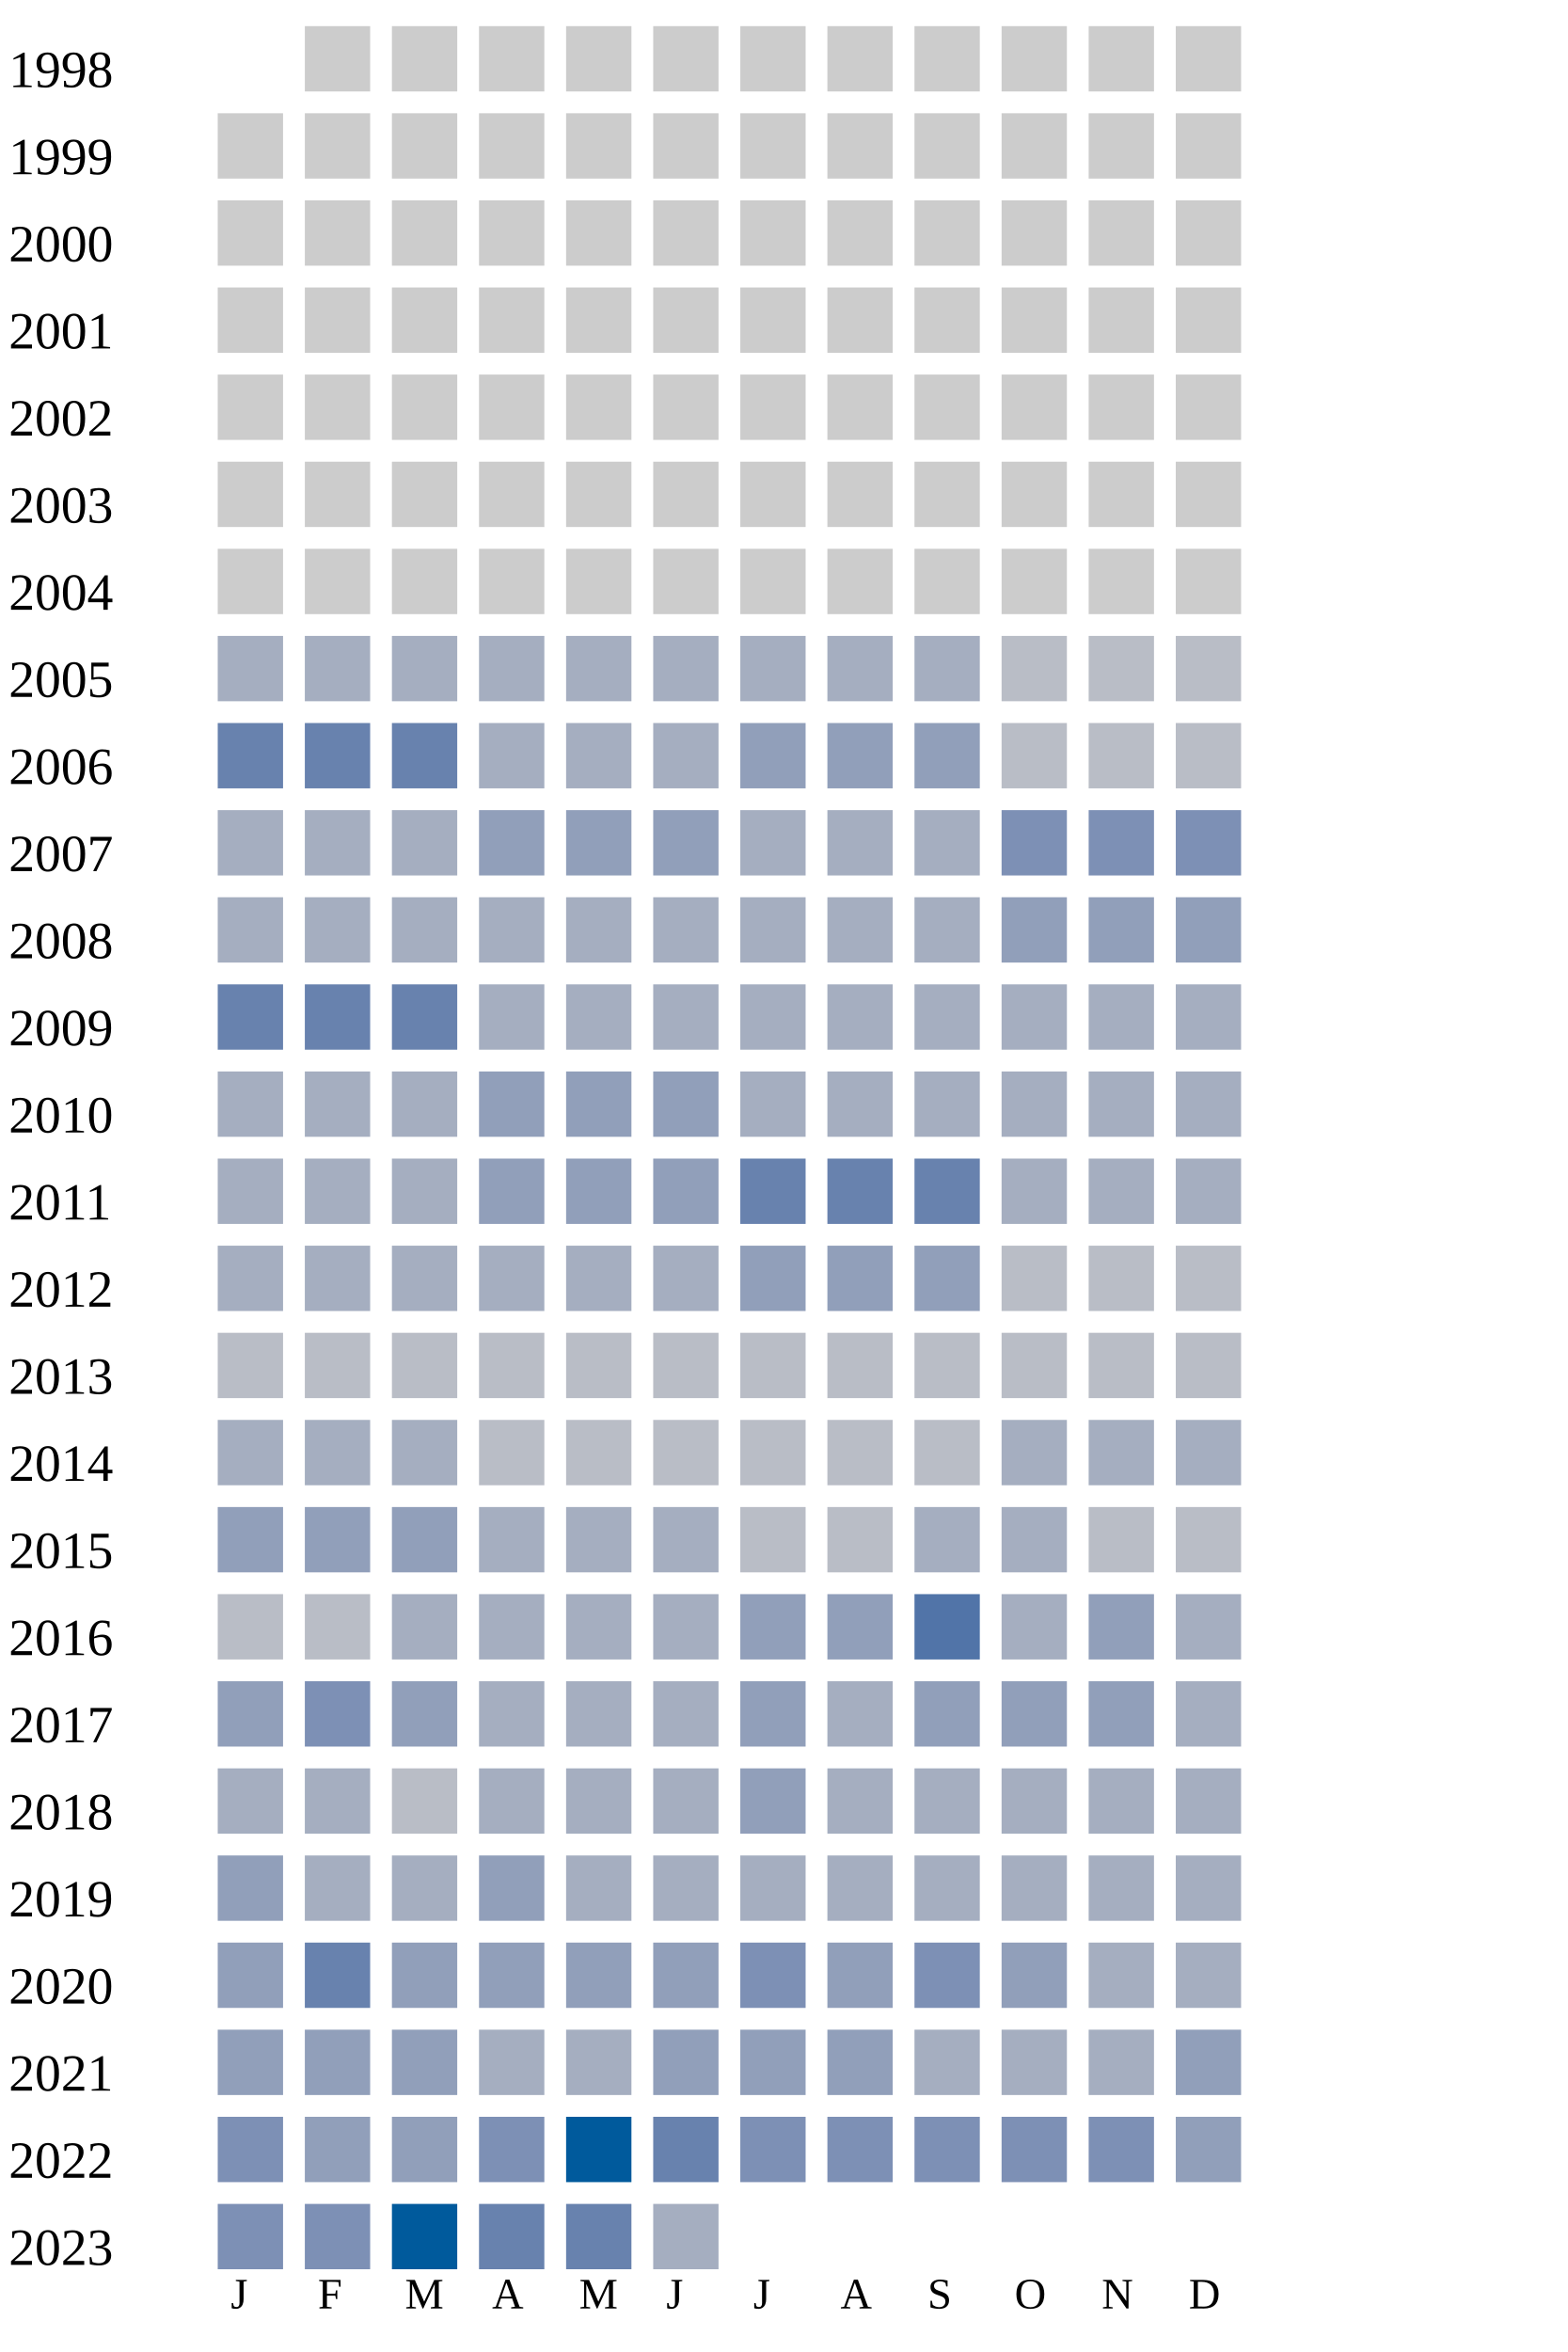
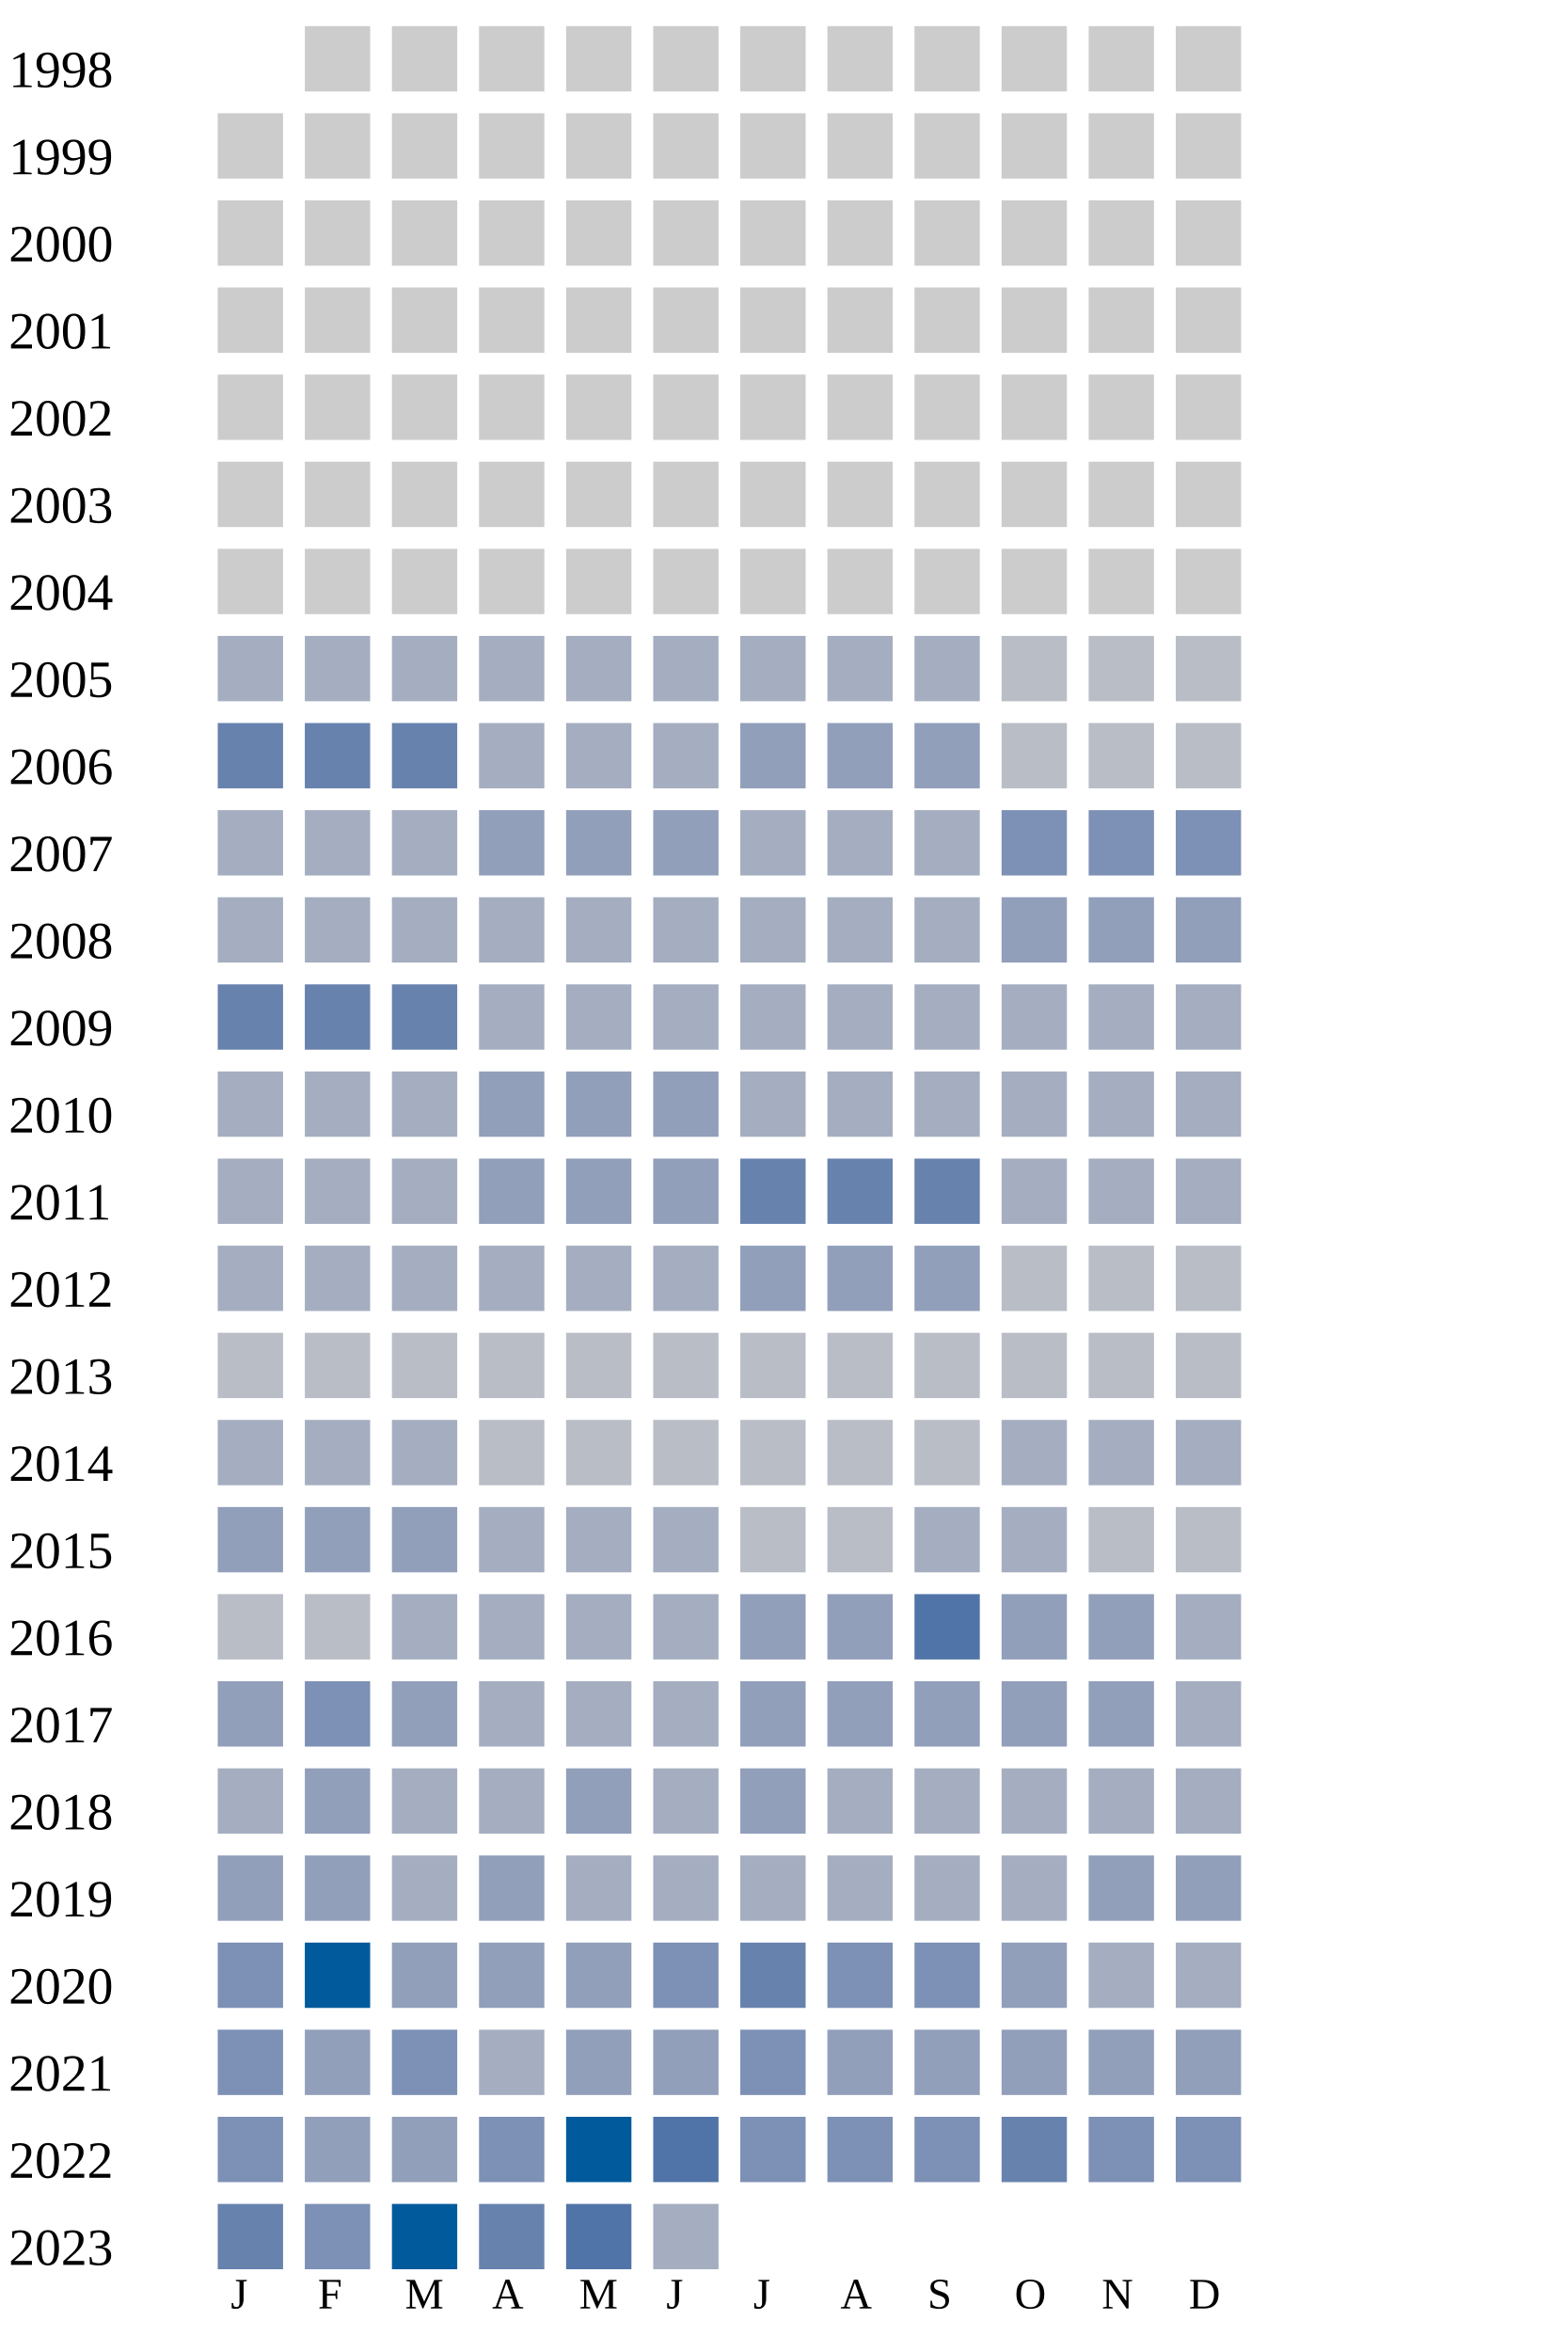
<svg xmlns="http://www.w3.org/2000/svg" width="360" height="540">
  <g transform="translate(0 0)">
    <text x="2" y="20">1998</text>
    <rect x="70" y="6" width="15" height="15" fill="#cccccc" />
    <rect x="90" y="6" width="15" height="15" fill="#cccccc" />
    <rect x="110" y="6" width="15" height="15" fill="#cccccc" />
    <rect x="130" y="6" width="15" height="15" fill="#cccccc" />
    <rect x="150" y="6" width="15" height="15" fill="#cccccc" />
    <rect x="170" y="6" width="15" height="15" fill="#cccccc" />
    <rect x="190" y="6" width="15" height="15" fill="#cccccc" />
    <rect x="210" y="6" width="15" height="15" fill="#cccccc" />
    <rect x="230" y="6" width="15" height="15" fill="#cccccc" />
    <rect x="250" y="6" width="15" height="15" fill="#cccccc" />
    <rect x="270" y="6" width="15" height="15" fill="#cccccc" />
  </g>
  <g transform="translate(0 20)">
    <text x="2" y="20">1999</text>
    <rect x="50" y="6" width="15" height="15" fill="#cccccc" />
    <rect x="70" y="6" width="15" height="15" fill="#cccccc" />
    <rect x="90" y="6" width="15" height="15" fill="#cccccc" />
    <rect x="110" y="6" width="15" height="15" fill="#cccccc" />
    <rect x="130" y="6" width="15" height="15" fill="#cccccc" />
    <rect x="150" y="6" width="15" height="15" fill="#cccccc" />
    <rect x="170" y="6" width="15" height="15" fill="#cccccc" />
    <rect x="190" y="6" width="15" height="15" fill="#cccccc" />
    <rect x="210" y="6" width="15" height="15" fill="#cccccc" />
    <rect x="230" y="6" width="15" height="15" fill="#cccccc" />
    <rect x="250" y="6" width="15" height="15" fill="#cccccc" />
    <rect x="270" y="6" width="15" height="15" fill="#cccccc" />
  </g>
  <g transform="translate(0 40)">
    <text x="2" y="20">2000</text>
    <rect x="50" y="6" width="15" height="15" fill="#cccccc" />
    <rect x="70" y="6" width="15" height="15" fill="#cccccc" />
    <rect x="90" y="6" width="15" height="15" fill="#cccccc" />
    <rect x="110" y="6" width="15" height="15" fill="#cccccc" />
    <rect x="130" y="6" width="15" height="15" fill="#cccccc" />
    <rect x="150" y="6" width="15" height="15" fill="#cccccc" />
    <rect x="170" y="6" width="15" height="15" fill="#cccccc" />
    <rect x="190" y="6" width="15" height="15" fill="#cccccc" />
    <rect x="210" y="6" width="15" height="15" fill="#cccccc" />
    <rect x="230" y="6" width="15" height="15" fill="#cccccc" />
    <rect x="250" y="6" width="15" height="15" fill="#cccccc" />
    <rect x="270" y="6" width="15" height="15" fill="#cccccc" />
  </g>
  <g transform="translate(0 60)">
    <text x="2" y="20">2001</text>
    <rect x="50" y="6" width="15" height="15" fill="#cccccc" />
    <rect x="70" y="6" width="15" height="15" fill="#cccccc" />
    <rect x="90" y="6" width="15" height="15" fill="#cccccc" />
    <rect x="110" y="6" width="15" height="15" fill="#cccccc" />
    <rect x="130" y="6" width="15" height="15" fill="#cccccc" />
    <rect x="150" y="6" width="15" height="15" fill="#cccccc" />
    <rect x="170" y="6" width="15" height="15" fill="#cccccc" />
    <rect x="190" y="6" width="15" height="15" fill="#cccccc" />
    <rect x="210" y="6" width="15" height="15" fill="#cccccc" />
    <rect x="230" y="6" width="15" height="15" fill="#cccccc" />
    <rect x="250" y="6" width="15" height="15" fill="#cccccc" />
    <rect x="270" y="6" width="15" height="15" fill="#cccccc" />
  </g>
  <g transform="translate(0 80)">
    <text x="2" y="20">2002</text>
    <rect x="50" y="6" width="15" height="15" fill="#cccccc" />
    <rect x="70" y="6" width="15" height="15" fill="#cccccc" />
    <rect x="90" y="6" width="15" height="15" fill="#cccccc" />
    <rect x="110" y="6" width="15" height="15" fill="#cccccc" />
    <rect x="130" y="6" width="15" height="15" fill="#cccccc" />
    <rect x="150" y="6" width="15" height="15" fill="#cccccc" />
    <rect x="170" y="6" width="15" height="15" fill="#cccccc" />
    <rect x="190" y="6" width="15" height="15" fill="#cccccc" />
    <rect x="210" y="6" width="15" height="15" fill="#cccccc" />
    <rect x="230" y="6" width="15" height="15" fill="#cccccc" />
    <rect x="250" y="6" width="15" height="15" fill="#cccccc" />
    <rect x="270" y="6" width="15" height="15" fill="#cccccc" />
  </g>
  <g transform="translate(0 100)">
    <text x="2" y="20">2003</text>
    <rect x="50" y="6" width="15" height="15" fill="#cccccc" />
    <rect x="70" y="6" width="15" height="15" fill="#cccccc" />
    <rect x="90" y="6" width="15" height="15" fill="#cccccc" />
    <rect x="110" y="6" width="15" height="15" fill="#cccccc" />
    <rect x="130" y="6" width="15" height="15" fill="#cccccc" />
    <rect x="150" y="6" width="15" height="15" fill="#cccccc" />
    <rect x="170" y="6" width="15" height="15" fill="#cccccc" />
    <rect x="190" y="6" width="15" height="15" fill="#cccccc" />
    <rect x="210" y="6" width="15" height="15" fill="#cccccc" />
    <rect x="230" y="6" width="15" height="15" fill="#cccccc" />
    <rect x="250" y="6" width="15" height="15" fill="#cccccc" />
    <rect x="270" y="6" width="15" height="15" fill="#cccccc" />
  </g>
  <g transform="translate(0 120)">
    <text x="2" y="20">2004</text>
    <rect x="50" y="6" width="15" height="15" fill="#cccccc" />
    <rect x="70" y="6" width="15" height="15" fill="#cccccc" />
    <rect x="90" y="6" width="15" height="15" fill="#cccccc" />
    <rect x="110" y="6" width="15" height="15" fill="#cccccc" />
    <rect x="130" y="6" width="15" height="15" fill="#cccccc" />
    <rect x="150" y="6" width="15" height="15" fill="#cccccc" />
    <rect x="170" y="6" width="15" height="15" fill="#cccccc" />
    <rect x="190" y="6" width="15" height="15" fill="#cccccc" />
    <rect x="210" y="6" width="15" height="15" fill="#cccccc" />
    <rect x="230" y="6" width="15" height="15" fill="#cccccc" />
    <rect x="250" y="6" width="15" height="15" fill="#cccccc" />
    <rect x="270" y="6" width="15" height="15" fill="#cccccc" />
  </g>
  <g transform="translate(0 140)">
    <text x="2" y="20">2005</text>
    <rect x="50" y="6" width="15" height="15" fill="#a5aec0" />
    <rect x="70" y="6" width="15" height="15" fill="#a5aec0" />
    <rect x="90" y="6" width="15" height="15" fill="#a5aec0" />
    <rect x="110" y="6" width="15" height="15" fill="#a5aec0" />
    <rect x="130" y="6" width="15" height="15" fill="#a5aec0" />
    <rect x="150" y="6" width="15" height="15" fill="#a5aec0" />
    <rect x="170" y="6" width="15" height="15" fill="#a5aec0" />
    <rect x="190" y="6" width="15" height="15" fill="#a5aec0" />
    <rect x="210" y="6" width="15" height="15" fill="#a5aec0" />
    <rect x="230" y="6" width="15" height="15" fill="#b9bdc6" />
    <rect x="250" y="6" width="15" height="15" fill="#b9bdc6" />
    <rect x="270" y="6" width="15" height="15" fill="#b9bdc6" />
  </g>
  <g transform="translate(0 160)">
    <text x="2" y="20">2006</text>
    <rect x="50" y="6" width="15" height="15" fill="#6882ae" />
    <rect x="70" y="6" width="15" height="15" fill="#6882ae" />
    <rect x="90" y="6" width="15" height="15" fill="#6882ae" />
    <rect x="110" y="6" width="15" height="15" fill="#a5aec0" />
    <rect x="130" y="6" width="15" height="15" fill="#a5aec0" />
    <rect x="150" y="6" width="15" height="15" fill="#a5aec0" />
    <rect x="170" y="6" width="15" height="15" fill="#919fba" />
    <rect x="190" y="6" width="15" height="15" fill="#919fba" />
    <rect x="210" y="6" width="15" height="15" fill="#919fba" />
    <rect x="230" y="6" width="15" height="15" fill="#b9bdc6" />
    <rect x="250" y="6" width="15" height="15" fill="#b9bdc6" />
    <rect x="270" y="6" width="15" height="15" fill="#b9bdc6" />
  </g>
  <g transform="translate(0 180)">
    <text x="2" y="20">2007</text>
    <rect x="50" y="6" width="15" height="15" fill="#a5aec0" />
    <rect x="70" y="6" width="15" height="15" fill="#a5aec0" />
    <rect x="90" y="6" width="15" height="15" fill="#a5aec0" />
    <rect x="110" y="6" width="15" height="15" fill="#919fba" />
    <rect x="130" y="6" width="15" height="15" fill="#919fba" />
    <rect x="150" y="6" width="15" height="15" fill="#919fba" />
    <rect x="170" y="6" width="15" height="15" fill="#a5aec0" />
    <rect x="190" y="6" width="15" height="15" fill="#a5aec0" />
    <rect x="210" y="6" width="15" height="15" fill="#a5aec0" />
    <rect x="230" y="6" width="15" height="15" fill="#7d90b5" />
    <rect x="250" y="6" width="15" height="15" fill="#7d90b5" />
    <rect x="270" y="6" width="15" height="15" fill="#7d90b5" />
  </g>
  <g transform="translate(0 200)">
    <text x="2" y="20">2008</text>
    <rect x="50" y="6" width="15" height="15" fill="#a5aec0" />
    <rect x="70" y="6" width="15" height="15" fill="#a5aec0" />
    <rect x="90" y="6" width="15" height="15" fill="#a5aec0" />
    <rect x="110" y="6" width="15" height="15" fill="#a5aec0" />
    <rect x="130" y="6" width="15" height="15" fill="#a5aec0" />
    <rect x="150" y="6" width="15" height="15" fill="#a5aec0" />
    <rect x="170" y="6" width="15" height="15" fill="#a5aec0" />
    <rect x="190" y="6" width="15" height="15" fill="#a5aec0" />
    <rect x="210" y="6" width="15" height="15" fill="#a5aec0" />
    <rect x="230" y="6" width="15" height="15" fill="#919fba" />
    <rect x="250" y="6" width="15" height="15" fill="#919fba" />
    <rect x="270" y="6" width="15" height="15" fill="#919fba" />
  </g>
  <g transform="translate(0 220)">
    <text x="2" y="20">2009</text>
    <rect x="50" y="6" width="15" height="15" fill="#6882ae" />
    <rect x="70" y="6" width="15" height="15" fill="#6882ae" />
    <rect x="90" y="6" width="15" height="15" fill="#6882ae" />
    <rect x="110" y="6" width="15" height="15" fill="#a5aec0" />
    <rect x="130" y="6" width="15" height="15" fill="#a5aec0" />
    <rect x="150" y="6" width="15" height="15" fill="#a5aec0" />
    <rect x="170" y="6" width="15" height="15" fill="#a5aec0" />
    <rect x="190" y="6" width="15" height="15" fill="#a5aec0" />
    <rect x="210" y="6" width="15" height="15" fill="#a5aec0" />
    <rect x="230" y="6" width="15" height="15" fill="#a5aec0" />
    <rect x="250" y="6" width="15" height="15" fill="#a5aec0" />
    <rect x="270" y="6" width="15" height="15" fill="#a5aec0" />
  </g>
  <g transform="translate(0 240)">
    <text x="2" y="20">2010</text>
    <rect x="50" y="6" width="15" height="15" fill="#a5aec0" />
    <rect x="70" y="6" width="15" height="15" fill="#a5aec0" />
    <rect x="90" y="6" width="15" height="15" fill="#a5aec0" />
    <rect x="110" y="6" width="15" height="15" fill="#919fba" />
    <rect x="130" y="6" width="15" height="15" fill="#919fba" />
    <rect x="150" y="6" width="15" height="15" fill="#919fba" />
    <rect x="170" y="6" width="15" height="15" fill="#a5aec0" />
    <rect x="190" y="6" width="15" height="15" fill="#a5aec0" />
    <rect x="210" y="6" width="15" height="15" fill="#a5aec0" />
    <rect x="230" y="6" width="15" height="15" fill="#a5aec0" />
    <rect x="250" y="6" width="15" height="15" fill="#a5aec0" />
    <rect x="270" y="6" width="15" height="15" fill="#a5aec0" />
  </g>
  <g transform="translate(0 260)">
    <text x="2" y="20">2011</text>
    <rect x="50" y="6" width="15" height="15" fill="#a5aec0" />
    <rect x="70" y="6" width="15" height="15" fill="#a5aec0" />
    <rect x="90" y="6" width="15" height="15" fill="#a5aec0" />
    <rect x="110" y="6" width="15" height="15" fill="#919fba" />
    <rect x="130" y="6" width="15" height="15" fill="#919fba" />
    <rect x="150" y="6" width="15" height="15" fill="#919fba" />
    <rect x="170" y="6" width="15" height="15" fill="#6882ae" />
    <rect x="190" y="6" width="15" height="15" fill="#6882ae" />
    <rect x="210" y="6" width="15" height="15" fill="#6882ae" />
    <rect x="230" y="6" width="15" height="15" fill="#a5aec0" />
    <rect x="250" y="6" width="15" height="15" fill="#a5aec0" />
    <rect x="270" y="6" width="15" height="15" fill="#a5aec0" />
  </g>
  <g transform="translate(0 280)">
    <text x="2" y="20">2012</text>
    <rect x="50" y="6" width="15" height="15" fill="#a5aec0" />
    <rect x="70" y="6" width="15" height="15" fill="#a5aec0" />
    <rect x="90" y="6" width="15" height="15" fill="#a5aec0" />
    <rect x="110" y="6" width="15" height="15" fill="#a5aec0" />
    <rect x="130" y="6" width="15" height="15" fill="#a5aec0" />
    <rect x="150" y="6" width="15" height="15" fill="#a5aec0" />
    <rect x="170" y="6" width="15" height="15" fill="#919fba" />
    <rect x="190" y="6" width="15" height="15" fill="#919fba" />
    <rect x="210" y="6" width="15" height="15" fill="#919fba" />
    <rect x="230" y="6" width="15" height="15" fill="#b9bdc6" />
    <rect x="250" y="6" width="15" height="15" fill="#b9bdc6" />
    <rect x="270" y="6" width="15" height="15" fill="#b9bdc6" />
  </g>
  <g transform="translate(0 300)">
    <text x="2" y="20">2013</text>
    <rect x="50" y="6" width="15" height="15" fill="#b9bdc6" />
    <rect x="70" y="6" width="15" height="15" fill="#b9bdc6" />
    <rect x="90" y="6" width="15" height="15" fill="#b9bdc6" />
    <rect x="110" y="6" width="15" height="15" fill="#b9bdc6" />
    <rect x="130" y="6" width="15" height="15" fill="#b9bdc6" />
    <rect x="150" y="6" width="15" height="15" fill="#b9bdc6" />
    <rect x="170" y="6" width="15" height="15" fill="#b9bdc6" />
    <rect x="190" y="6" width="15" height="15" fill="#b9bdc6" />
    <rect x="210" y="6" width="15" height="15" fill="#b9bdc6" />
    <rect x="230" y="6" width="15" height="15" fill="#b9bdc6" />
    <rect x="250" y="6" width="15" height="15" fill="#b9bdc6" />
    <rect x="270" y="6" width="15" height="15" fill="#b9bdc6" />
  </g>
  <g transform="translate(0 320)">
    <text x="2" y="20">2014</text>
    <rect x="50" y="6" width="15" height="15" fill="#a5aec0" />
    <rect x="70" y="6" width="15" height="15" fill="#a5aec0" />
    <rect x="90" y="6" width="15" height="15" fill="#a5aec0" />
    <rect x="110" y="6" width="15" height="15" fill="#b9bdc6" />
    <rect x="130" y="6" width="15" height="15" fill="#b9bdc6" />
    <rect x="150" y="6" width="15" height="15" fill="#b9bdc6" />
    <rect x="170" y="6" width="15" height="15" fill="#b9bdc6" />
    <rect x="190" y="6" width="15" height="15" fill="#b9bdc6" />
    <rect x="210" y="6" width="15" height="15" fill="#b9bdc6" />
    <rect x="230" y="6" width="15" height="15" fill="#a5aec0" />
    <rect x="250" y="6" width="15" height="15" fill="#a5aec0" />
    <rect x="270" y="6" width="15" height="15" fill="#a5aec0" />
  </g>
  <g transform="translate(0 340)">
    <text x="2" y="20">2015</text>
    <rect x="50" y="6" width="15" height="15" fill="#919fba" />
    <rect x="70" y="6" width="15" height="15" fill="#919fba" />
    <rect x="90" y="6" width="15" height="15" fill="#919fba" />
    <rect x="110" y="6" width="15" height="15" fill="#a5aec0" />
    <rect x="130" y="6" width="15" height="15" fill="#a5aec0" />
    <rect x="150" y="6" width="15" height="15" fill="#a5aec0" />
    <rect x="170" y="6" width="15" height="15" fill="#b9bdc6" />
    <rect x="190" y="6" width="15" height="15" fill="#b9bdc6" />
    <rect x="210" y="6" width="15" height="15" fill="#a5aec0" />
    <rect x="230" y="6" width="15" height="15" fill="#a5aec0" />
    <rect x="250" y="6" width="15" height="15" fill="#b9bdc6" />
    <rect x="270" y="6" width="15" height="15" fill="#b9bdc6" />
  </g>
  <g transform="translate(0 360)">
    <text x="2" y="20">2016</text>
    <rect x="50" y="6" width="15" height="15" fill="#b9bdc6" />
    <rect x="70" y="6" width="15" height="15" fill="#b9bdc6" />
    <rect x="90" y="6" width="15" height="15" fill="#a5aec0" />
    <rect x="110" y="6" width="15" height="15" fill="#a5aec0" />
    <rect x="130" y="6" width="15" height="15" fill="#a5aec0" />
    <rect x="150" y="6" width="15" height="15" fill="#a5aec0" />
    <rect x="170" y="6" width="15" height="15" fill="#919fba" />
    <rect x="190" y="6" width="15" height="15" fill="#919fba" />
    <rect x="210" y="6" width="15" height="15" fill="#5174a8" />
-     <rect x="230" y="6" width="15" height="15" fill="#a5aec0" />
+     <rect x="230" y="6" width="15" height="15" fill="#919fba" />
    <rect x="250" y="6" width="15" height="15" fill="#919fba" />
    <rect x="270" y="6" width="15" height="15" fill="#a5aec0" />
  </g>
  <g transform="translate(0 380)">
    <text x="2" y="20">2017</text>
    <rect x="50" y="6" width="15" height="15" fill="#919fba" />
    <rect x="70" y="6" width="15" height="15" fill="#7d90b5" />
    <rect x="90" y="6" width="15" height="15" fill="#919fba" />
    <rect x="110" y="6" width="15" height="15" fill="#a5aec0" />
    <rect x="130" y="6" width="15" height="15" fill="#a5aec0" />
    <rect x="150" y="6" width="15" height="15" fill="#a5aec0" />
    <rect x="170" y="6" width="15" height="15" fill="#919fba" />
-     <rect x="190" y="6" width="15" height="15" fill="#a5aec0" />
+     <rect x="190" y="6" width="15" height="15" fill="#919fba" />
    <rect x="210" y="6" width="15" height="15" fill="#919fba" />
    <rect x="230" y="6" width="15" height="15" fill="#919fba" />
    <rect x="250" y="6" width="15" height="15" fill="#919fba" />
    <rect x="270" y="6" width="15" height="15" fill="#a5aec0" />
  </g>
  <g transform="translate(0 400)">
    <text x="2" y="20">2018</text>
    <rect x="50" y="6" width="15" height="15" fill="#a5aec0" />
-     <rect x="70" y="6" width="15" height="15" fill="#a5aec0" />
-     <rect x="90" y="6" width="15" height="15" fill="#b9bdc6" />
-     <rect x="110" y="6" width="15" height="15" fill="#a5aec0" />
-     <rect x="130" y="6" width="15" height="15" fill="#a5aec0" />
+     <rect x="70" y="6" width="15" height="15" fill="#919fba" />
+     <rect x="90" y="6" width="15" height="15" fill="#a5aec0" />
+     <rect x="110" y="6" width="15" height="15" fill="#a5aec0" />
+     <rect x="130" y="6" width="15" height="15" fill="#919fba" />
    <rect x="150" y="6" width="15" height="15" fill="#a5aec0" />
    <rect x="170" y="6" width="15" height="15" fill="#919fba" />
    <rect x="190" y="6" width="15" height="15" fill="#a5aec0" />
    <rect x="210" y="6" width="15" height="15" fill="#a5aec0" />
    <rect x="230" y="6" width="15" height="15" fill="#a5aec0" />
    <rect x="250" y="6" width="15" height="15" fill="#a5aec0" />
    <rect x="270" y="6" width="15" height="15" fill="#a5aec0" />
  </g>
  <g transform="translate(0 420)">
    <text x="2" y="20">2019</text>
    <rect x="50" y="6" width="15" height="15" fill="#919fba" />
-     <rect x="70" y="6" width="15" height="15" fill="#a5aec0" />
+     <rect x="70" y="6" width="15" height="15" fill="#919fba" />
    <rect x="90" y="6" width="15" height="15" fill="#a5aec0" />
    <rect x="110" y="6" width="15" height="15" fill="#919fba" />
    <rect x="130" y="6" width="15" height="15" fill="#a5aec0" />
    <rect x="150" y="6" width="15" height="15" fill="#a5aec0" />
    <rect x="170" y="6" width="15" height="15" fill="#a5aec0" />
    <rect x="190" y="6" width="15" height="15" fill="#a5aec0" />
    <rect x="210" y="6" width="15" height="15" fill="#a5aec0" />
    <rect x="230" y="6" width="15" height="15" fill="#a5aec0" />
-     <rect x="250" y="6" width="15" height="15" fill="#a5aec0" />
-     <rect x="270" y="6" width="15" height="15" fill="#a5aec0" />
+     <rect x="250" y="6" width="15" height="15" fill="#919fba" />
+     <rect x="270" y="6" width="15" height="15" fill="#919fba" />
  </g>
  <g transform="translate(0 440)">
    <text x="2" y="20">2020</text>
-     <rect x="50" y="6" width="15" height="15" fill="#919fba" />
-     <rect x="70" y="6" width="15" height="15" fill="#6882ae" />
+     <rect x="50" y="6" width="15" height="15" fill="#7d90b5" />
+     <rect x="70" y="6" width="15" height="15" fill="#005a9c" />
    <rect x="90" y="6" width="15" height="15" fill="#919fba" />
    <rect x="110" y="6" width="15" height="15" fill="#919fba" />
+     <rect x="130" y="6" width="15" height="15" fill="#919fba" />
+     <rect x="150" y="6" width="15" height="15" fill="#7d90b5" />
+     <rect x="170" y="6" width="15" height="15" fill="#6882ae" />
+     <rect x="190" y="6" width="15" height="15" fill="#7d90b5" />
+     <rect x="210" y="6" width="15" height="15" fill="#7d90b5" />
+     <rect x="230" y="6" width="15" height="15" fill="#919fba" />
+     <rect x="250" y="6" width="15" height="15" fill="#a5aec0" />
+     <rect x="270" y="6" width="15" height="15" fill="#a5aec0" />
+   </g>
+   <g transform="translate(0 460)">
+     <text x="2" y="20">2021</text>
+     <rect x="50" y="6" width="15" height="15" fill="#7d90b5" />
+     <rect x="70" y="6" width="15" height="15" fill="#919fba" />
+     <rect x="90" y="6" width="15" height="15" fill="#7d90b5" />
+     <rect x="110" y="6" width="15" height="15" fill="#a5aec0" />
    <rect x="130" y="6" width="15" height="15" fill="#919fba" />
    <rect x="150" y="6" width="15" height="15" fill="#919fba" />
    <rect x="170" y="6" width="15" height="15" fill="#7d90b5" />
    <rect x="190" y="6" width="15" height="15" fill="#919fba" />
-     <rect x="210" y="6" width="15" height="15" fill="#7d90b5" />
+     <rect x="210" y="6" width="15" height="15" fill="#919fba" />
    <rect x="230" y="6" width="15" height="15" fill="#919fba" />
-     <rect x="250" y="6" width="15" height="15" fill="#a5aec0" />
-     <rect x="270" y="6" width="15" height="15" fill="#a5aec0" />
-   </g>
-   <g transform="translate(0 460)">
-     <text x="2" y="20">2021</text>
-     <rect x="50" y="6" width="15" height="15" fill="#919fba" />
-     <rect x="70" y="6" width="15" height="15" fill="#919fba" />
-     <rect x="90" y="6" width="15" height="15" fill="#919fba" />
-     <rect x="110" y="6" width="15" height="15" fill="#a5aec0" />
-     <rect x="130" y="6" width="15" height="15" fill="#a5aec0" />
-     <rect x="150" y="6" width="15" height="15" fill="#919fba" />
-     <rect x="170" y="6" width="15" height="15" fill="#919fba" />
-     <rect x="190" y="6" width="15" height="15" fill="#919fba" />
-     <rect x="210" y="6" width="15" height="15" fill="#a5aec0" />
-     <rect x="230" y="6" width="15" height="15" fill="#a5aec0" />
-     <rect x="250" y="6" width="15" height="15" fill="#a5aec0" />
+     <rect x="250" y="6" width="15" height="15" fill="#919fba" />
    <rect x="270" y="6" width="15" height="15" fill="#919fba" />
  </g>
  <g transform="translate(0 480)">
    <text x="2" y="20">2022</text>
    <rect x="50" y="6" width="15" height="15" fill="#7d90b5" />
    <rect x="70" y="6" width="15" height="15" fill="#919fba" />
    <rect x="90" y="6" width="15" height="15" fill="#919fba" />
    <rect x="110" y="6" width="15" height="15" fill="#7d90b5" />
    <rect x="130" y="6" width="15" height="15" fill="#005a9c" />
-     <rect x="150" y="6" width="15" height="15" fill="#6882ae" />
+     <rect x="150" y="6" width="15" height="15" fill="#5174a8" />
    <rect x="170" y="6" width="15" height="15" fill="#7d90b5" />
    <rect x="190" y="6" width="15" height="15" fill="#7d90b5" />
    <rect x="210" y="6" width="15" height="15" fill="#7d90b5" />
-     <rect x="230" y="6" width="15" height="15" fill="#7d90b5" />
+     <rect x="230" y="6" width="15" height="15" fill="#6882ae" />
    <rect x="250" y="6" width="15" height="15" fill="#7d90b5" />
-     <rect x="270" y="6" width="15" height="15" fill="#919fba" />
+     <rect x="270" y="6" width="15" height="15" fill="#7d90b5" />
  </g>
  <g transform="translate(0 500)">
    <text x="2" y="20">2023</text>
-     <rect x="50" y="6" width="15" height="15" fill="#7d90b5" />
+     <rect x="50" y="6" width="15" height="15" fill="#6882ae" />
    <rect x="70" y="6" width="15" height="15" fill="#7d90b5" />
    <rect x="90" y="6" width="15" height="15" fill="#005a9c" />
    <rect x="110" y="6" width="15" height="15" fill="#6882ae" />
-     <rect x="130" y="6" width="15" height="15" fill="#6882ae" />
+     <rect x="130" y="6" width="15" height="15" fill="#5174a8" />
    <rect x="150" y="6" width="15" height="15" fill="#a5aec0" />
  </g>
  <text style="font-size: 10px; text-align: center" x="53" y="530">J</text>
  <text style="font-size: 10px; text-align: center" x="73" y="530">F</text>
  <text style="font-size: 10px; text-align: center" x="93" y="530">M</text>
  <text style="font-size: 10px; text-align: center" x="113" y="530">A</text>
  <text style="font-size: 10px; text-align: center" x="133" y="530">M</text>
  <text style="font-size: 10px; text-align: center" x="153" y="530">J</text>
  <text style="font-size: 10px; text-align: center" x="173" y="530">J</text>
  <text style="font-size: 10px; text-align: center" x="193" y="530">A</text>
  <text style="font-size: 10px; text-align: center" x="213" y="530">S</text>
  <text style="font-size: 10px; text-align: center" x="233" y="530">O</text>
  <text style="font-size: 10px; text-align: center" x="253" y="530">N</text>
  <text style="font-size: 10px; text-align: center" x="273" y="530">D</text>
  <text style="font-size: 10px;" x="155" y="549">Less</text>
  <rect fill="#b9bdc6" width="10" height="10" x="180" y="540" />
  <rect fill="#919fba" width="10" height="10" x="195" y="540" />
  <rect fill="#6882ae" width="10" height="10" x="210" y="540" />
  <rect fill="#005a9c" width="10" height="10" x="225" y="540" />
  <text x="240" y="549" style="font-size: 10px;">More</text>
</svg>
